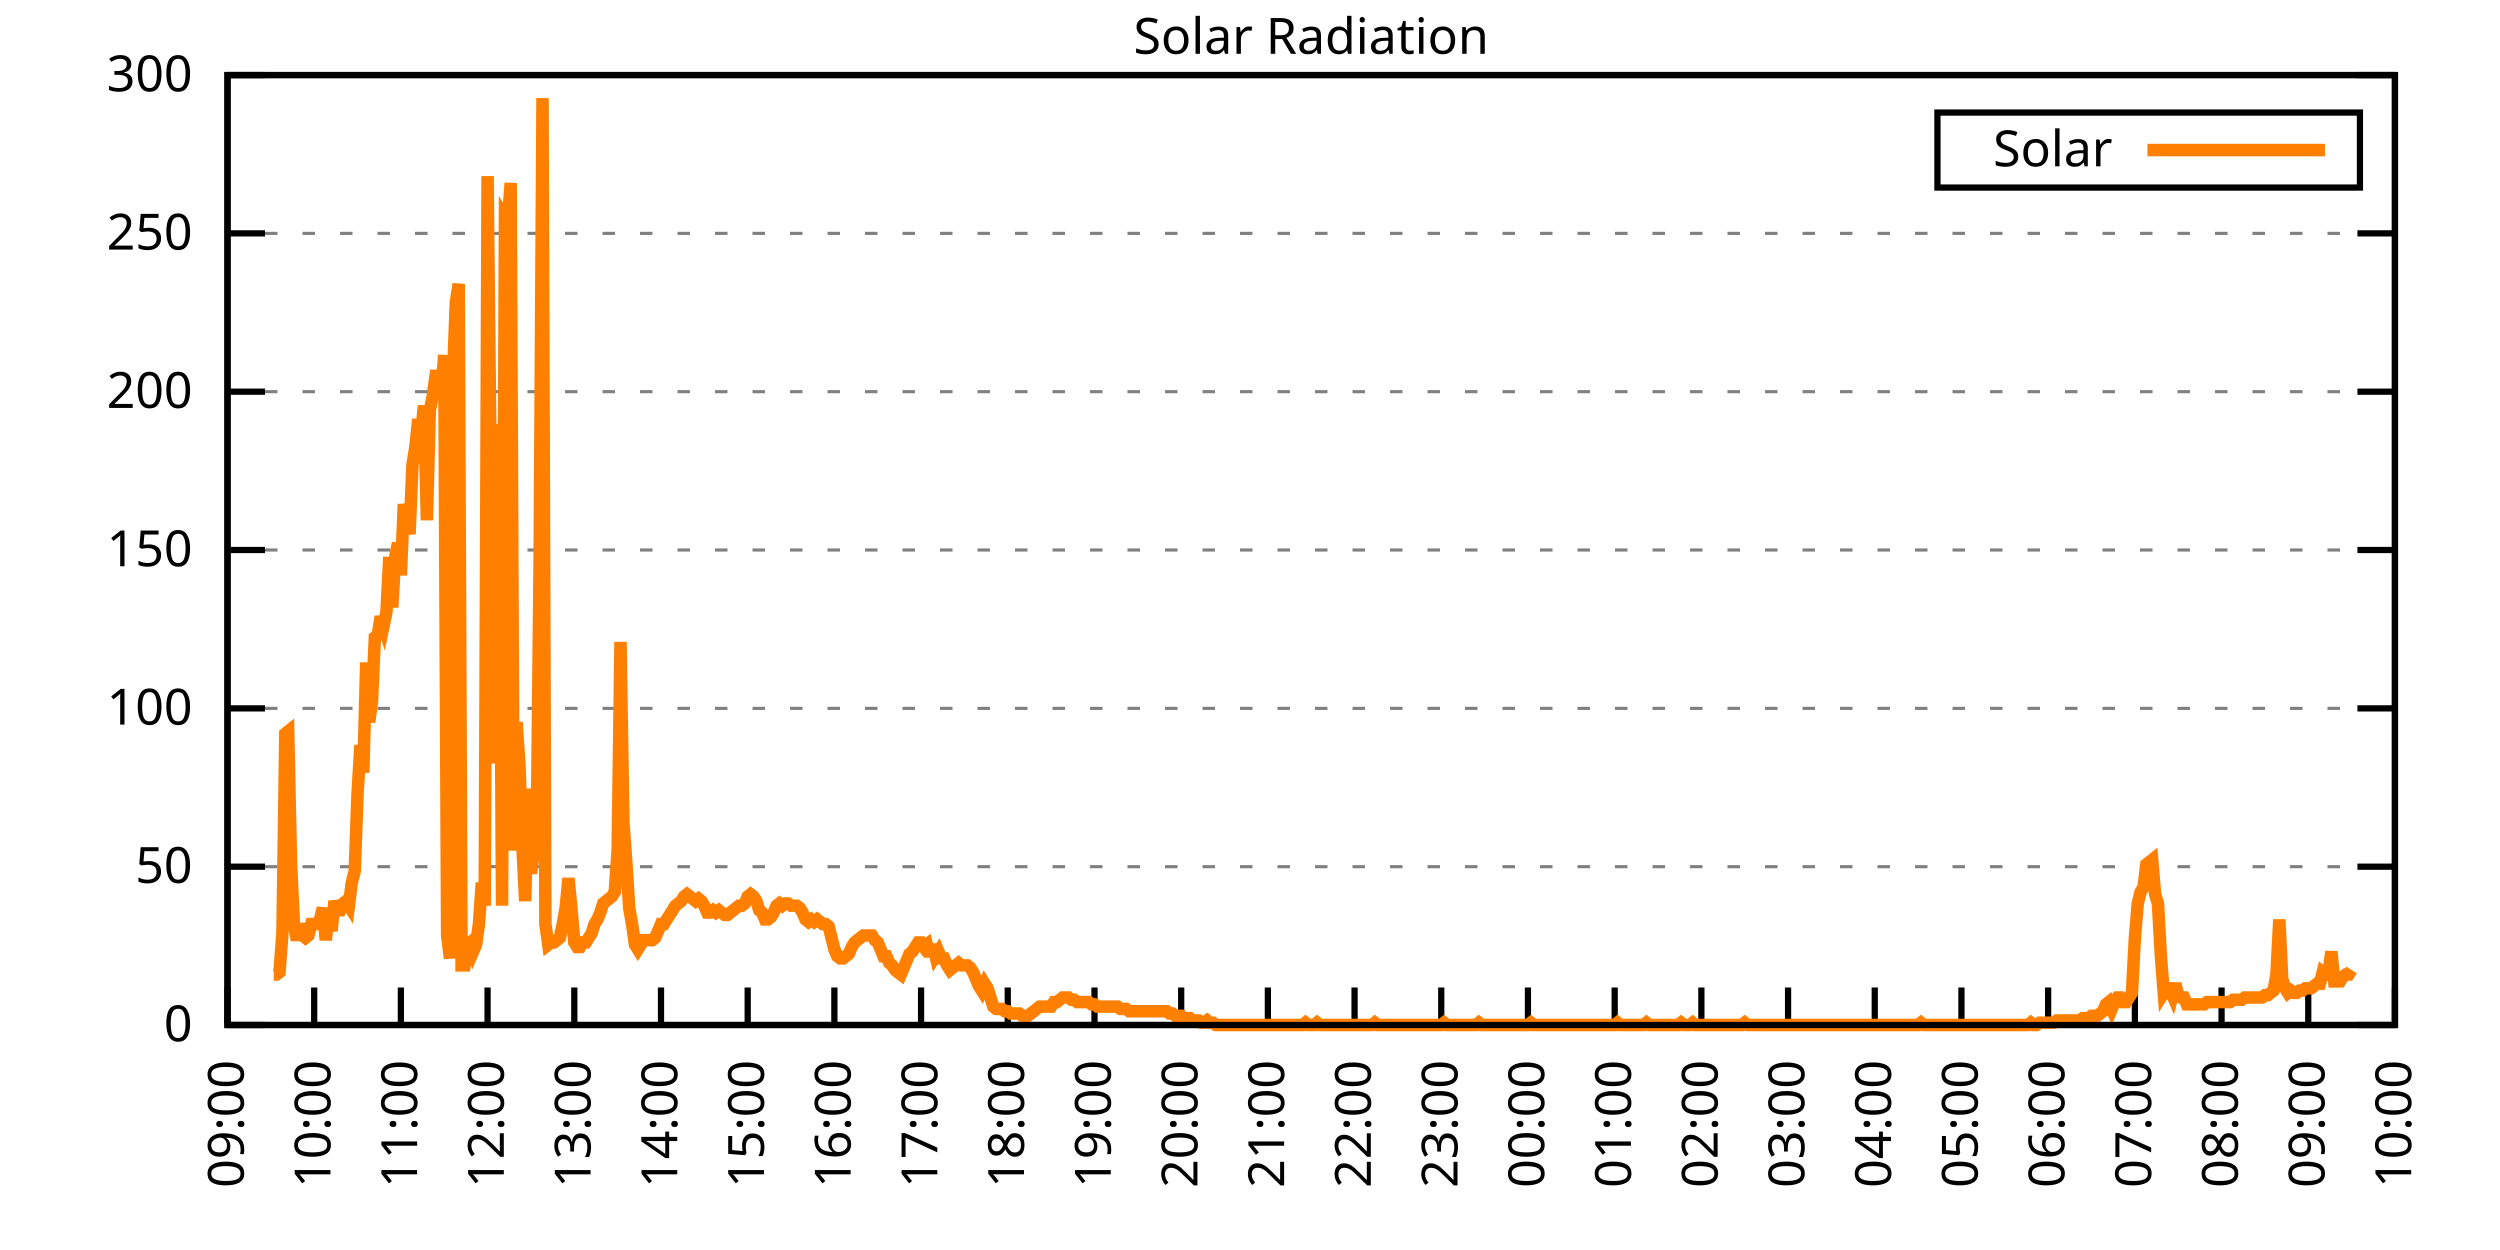
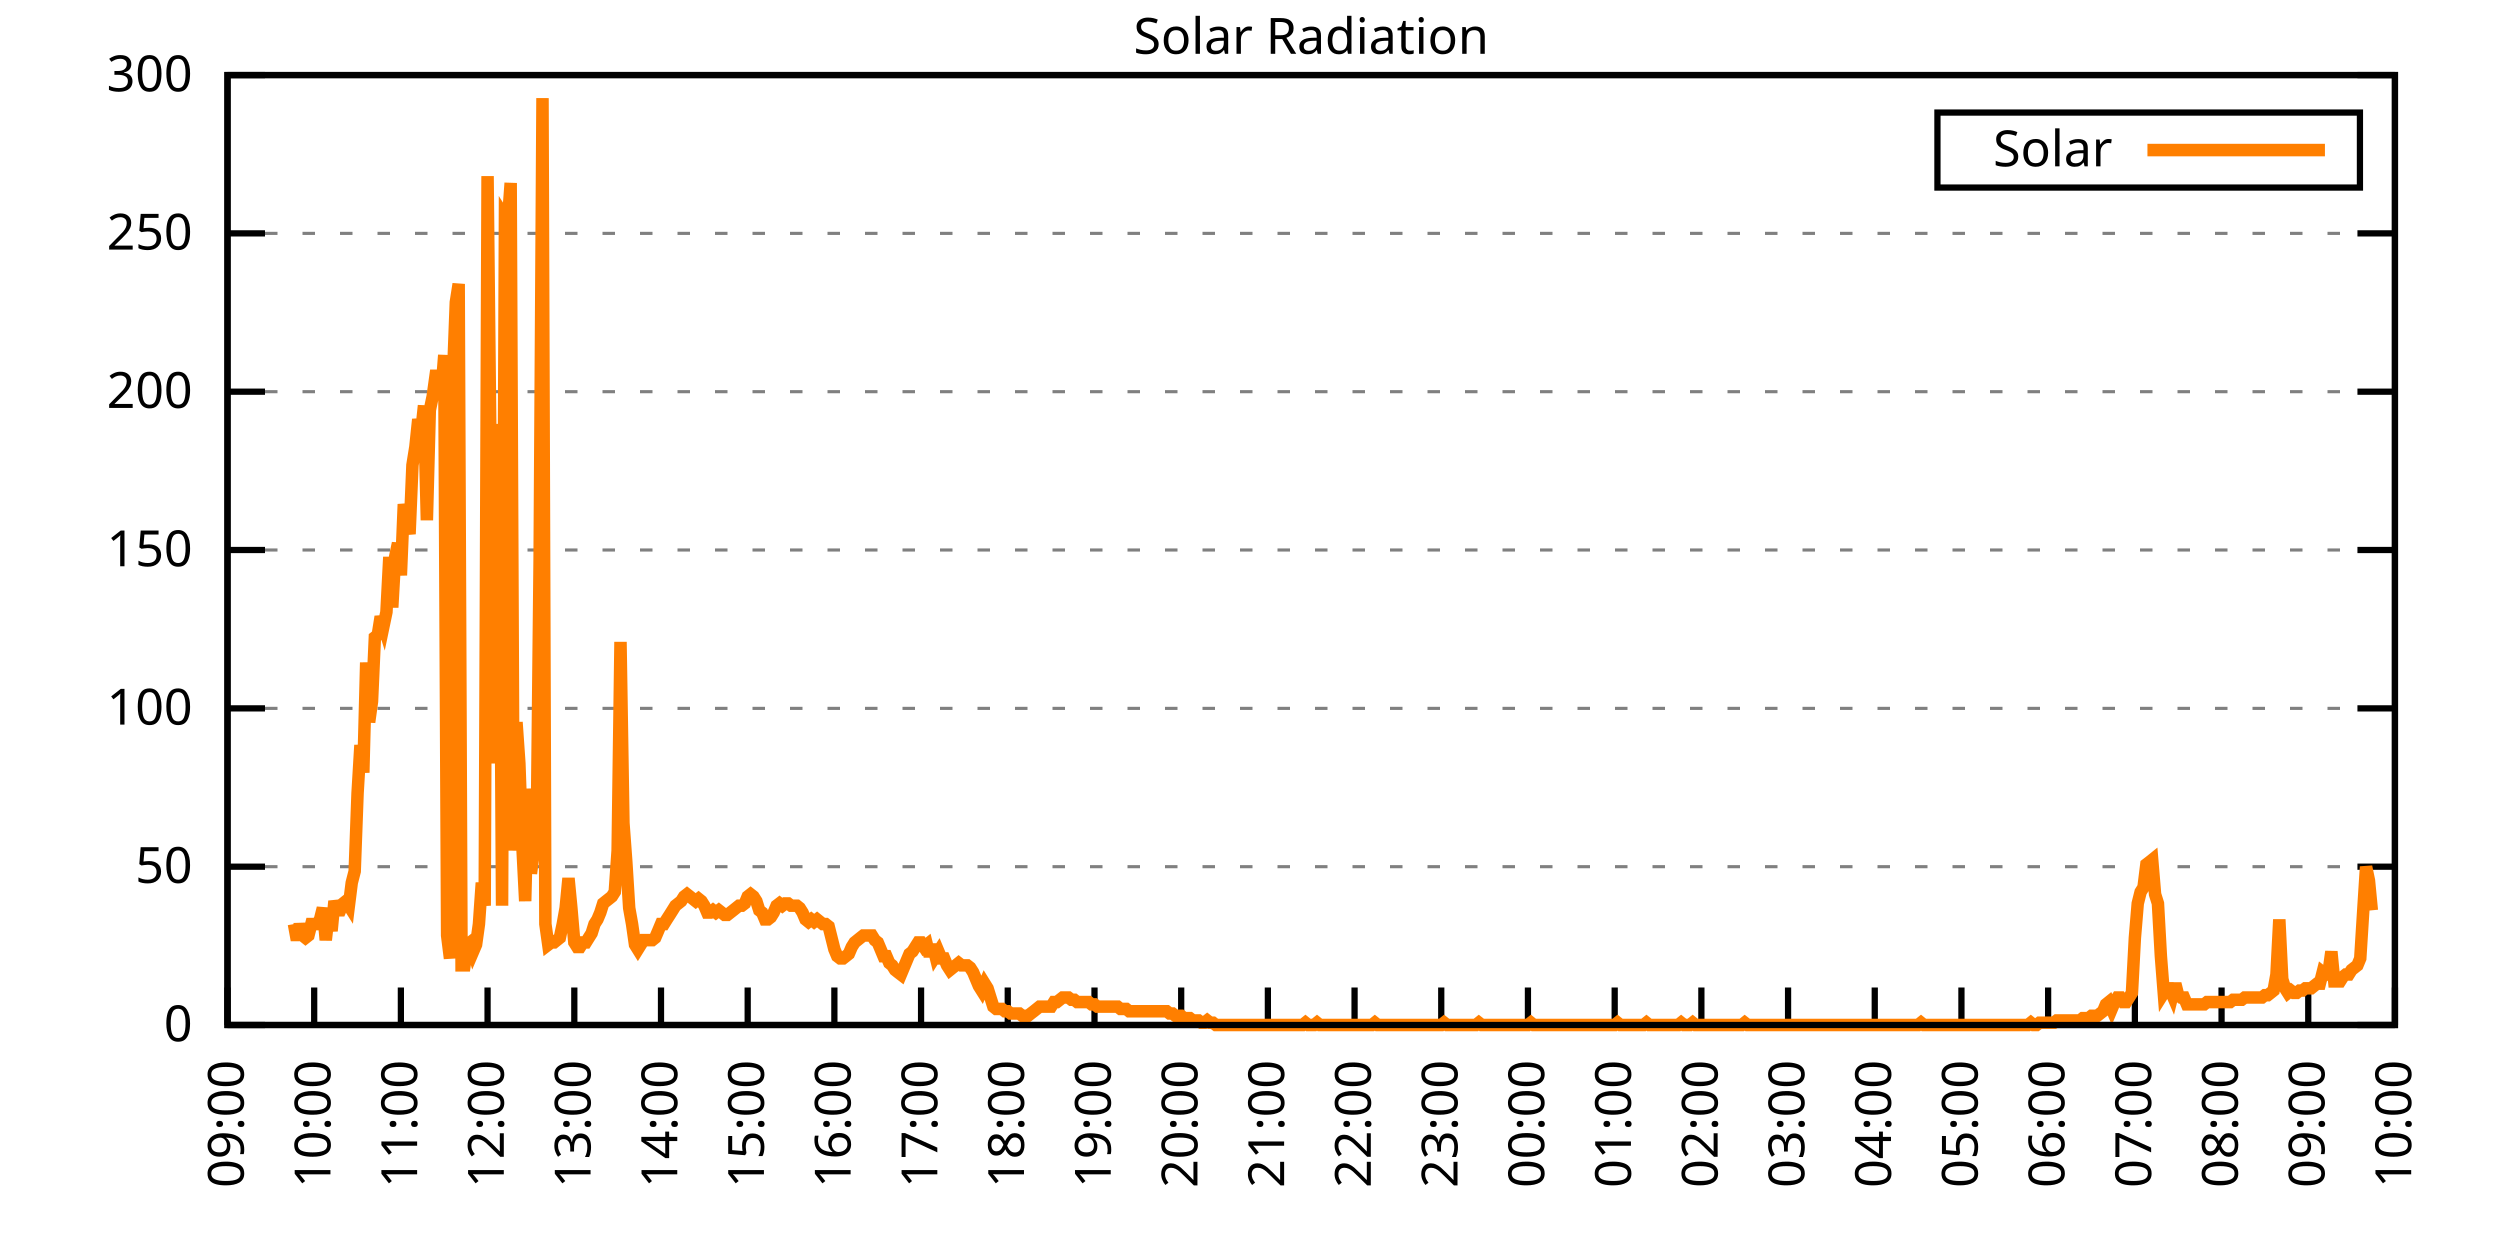
<svg xmlns="http://www.w3.org/2000/svg" xmlns:xlink="http://www.w3.org/1999/xlink" width="400" height="200" viewBox="0 0 400 200">
  <g id="gnuplot_canvas">
    <rect x="0" y="0" width="400" height="200" fill="none" />
    <defs>
      <circle id="gpDot" r="0.5" stroke-width="0.5" stroke="currentColor" />
      <path id="gpPt0" stroke-width="0.333" stroke="currentColor" d="M-1,0 h2 M0,-1 v2" />
      <path id="gpPt1" stroke-width="0.333" stroke="currentColor" d="M-1,-1 L1,1 M1,-1 L-1,1" />
      <path id="gpPt2" stroke-width="0.333" stroke="currentColor" d="M-1,0 L1,0 M0,-1 L0,1 M-1,-1 L1,1 M-1,1 L1,-1" />
      <rect id="gpPt3" stroke-width="0.333" stroke="currentColor" x="-1" y="-1" width="2" height="2" />
      <rect id="gpPt4" stroke-width="0.333" stroke="currentColor" fill="currentColor" x="-1" y="-1" width="2" height="2" />
      <circle id="gpPt5" stroke-width="0.333" stroke="currentColor" cx="0" cy="0" r="1" />
      <use xlink:href="#gpPt5" id="gpPt6" fill="currentColor" stroke="none" />
      <path id="gpPt7" stroke-width="0.333" stroke="currentColor" d="M0,-1.33 L-1.33,0.67 L1.33,0.67 z" />
      <use xlink:href="#gpPt7" id="gpPt8" fill="currentColor" stroke="none" />
      <use xlink:href="#gpPt7" id="gpPt9" stroke="currentColor" transform="rotate(180)" />
      <use xlink:href="#gpPt9" id="gpPt10" fill="currentColor" stroke="none" />
      <use xlink:href="#gpPt3" id="gpPt11" stroke="currentColor" transform="rotate(45)" />
      <use xlink:href="#gpPt11" id="gpPt12" fill="currentColor" stroke="none" />
      <path id="gpPt13" stroke-width="0.333" stroke="currentColor" d="M0,1.330 L1.265,0.411 L0.782,-1.067 L-0.782,-1.076 L-1.265,0.411 z" />
      <use xlink:href="#gpPt13" id="gpPt14" fill="currentColor" stroke="none" />
      <filter id="textbox" filterUnits="objectBoundingBox" x="0" y="0" height="1" width="1">
        <feFlood flood-color="white" flood-opacity="1" result="bgnd" />
        <feComposite in="SourceGraphic" in2="bgnd" operator="atop" />
      </filter>
      <filter id="greybox" filterUnits="objectBoundingBox" x="0" y="0" height="1" width="1">
        <feFlood flood-color="lightgrey" flood-opacity="1" result="grey" />
        <feComposite in="SourceGraphic" in2="grey" operator="atop" />
      </filter>
    </defs>
    <g fill="none" color="white" stroke="currentColor" stroke-width="1.00" stroke-linecap="butt" stroke-linejoin="miter">
</g>
    <g fill="none" color="black" stroke="currentColor" stroke-width="1.00" stroke-linecap="butt" stroke-linejoin="miter">
      <g stroke="none" shape-rendering="crispEdges">
        <polygon fill="rgb(255, 255, 255)" points="36.40,164.00 383.18,164.00 383.18,12.02 36.40,12.02 " />
      </g>
    </g>
    <g fill="none" color="black" stroke="currentColor" stroke-width="1.00" stroke-linecap="butt" stroke-linejoin="miter">
</g>
    <g fill="none" color="black" stroke="black" stroke-width="0.50" stroke-linecap="butt" stroke-linejoin="miter">
</g>
    <g fill="none" color="gray" stroke="currentColor" stroke-width="0.50" stroke-linecap="butt" stroke-linejoin="miter">
      <path stroke="gray" stroke-dasharray="2,4" class="gridline" d="M36.40,164.00 L383.19,164.00  " />
    </g>
    <g fill="none" color="gray" stroke="gray" stroke-width="1.00" stroke-linecap="butt" stroke-linejoin="miter">
</g>
    <g fill="none" color="black" stroke="currentColor" stroke-width="1.00" stroke-linecap="butt" stroke-linejoin="miter">
      <path stroke="black" d="M36.40,164.00 L42.40,164.00 M383.19,164.00 L377.19,164.00  " />
      <g transform="translate(30.80,166.60)" stroke="none" fill="black" font-family="Sans" font-size="8.00" text-anchor="end">
        <text>
          <tspan font-family="Sans"> 0</tspan>
        </text>
      </g>
    </g>
    <g fill="none" color="black" stroke="currentColor" stroke-width="1.00" stroke-linecap="butt" stroke-linejoin="miter">
</g>
    <g fill="none" color="black" stroke="black" stroke-width="0.50" stroke-linecap="butt" stroke-linejoin="miter">
</g>
    <g fill="none" color="gray" stroke="currentColor" stroke-width="0.50" stroke-linecap="butt" stroke-linejoin="miter">
      <path stroke="gray" stroke-dasharray="2,4" class="gridline" d="M36.40,138.67 L383.19,138.67  " />
    </g>
    <g fill="none" color="gray" stroke="gray" stroke-width="1.00" stroke-linecap="butt" stroke-linejoin="miter">
</g>
    <g fill="none" color="black" stroke="currentColor" stroke-width="1.00" stroke-linecap="butt" stroke-linejoin="miter">
      <path stroke="black" d="M36.40,138.67 L42.40,138.67 M383.19,138.67 L377.19,138.67  " />
      <g transform="translate(30.80,141.27)" stroke="none" fill="black" font-family="Sans" font-size="8.00" text-anchor="end">
        <text>
          <tspan font-family="Sans"> 50</tspan>
        </text>
      </g>
    </g>
    <g fill="none" color="black" stroke="currentColor" stroke-width="1.00" stroke-linecap="butt" stroke-linejoin="miter">
</g>
    <g fill="none" color="black" stroke="black" stroke-width="0.50" stroke-linecap="butt" stroke-linejoin="miter">
</g>
    <g fill="none" color="gray" stroke="currentColor" stroke-width="0.50" stroke-linecap="butt" stroke-linejoin="miter">
      <path stroke="gray" stroke-dasharray="2,4" class="gridline" d="M36.40,113.34 L383.19,113.34  " />
    </g>
    <g fill="none" color="gray" stroke="gray" stroke-width="1.00" stroke-linecap="butt" stroke-linejoin="miter">
</g>
    <g fill="none" color="black" stroke="currentColor" stroke-width="1.00" stroke-linecap="butt" stroke-linejoin="miter">
      <path stroke="black" d="M36.40,113.34 L42.40,113.34 M383.19,113.34 L377.19,113.34  " />
      <g transform="translate(30.80,115.94)" stroke="none" fill="black" font-family="Sans" font-size="8.00" text-anchor="end">
        <text>
          <tspan font-family="Sans"> 100</tspan>
        </text>
      </g>
    </g>
    <g fill="none" color="black" stroke="currentColor" stroke-width="1.00" stroke-linecap="butt" stroke-linejoin="miter">
</g>
    <g fill="none" color="black" stroke="black" stroke-width="0.50" stroke-linecap="butt" stroke-linejoin="miter">
</g>
    <g fill="none" color="gray" stroke="currentColor" stroke-width="0.50" stroke-linecap="butt" stroke-linejoin="miter">
      <path stroke="gray" stroke-dasharray="2,4" class="gridline" d="M36.40,88.00 L383.19,88.00  " />
    </g>
    <g fill="none" color="gray" stroke="gray" stroke-width="1.00" stroke-linecap="butt" stroke-linejoin="miter">
</g>
    <g fill="none" color="black" stroke="currentColor" stroke-width="1.00" stroke-linecap="butt" stroke-linejoin="miter">
      <path stroke="black" d="M36.40,88.00 L42.40,88.00 M383.19,88.00 L377.19,88.00  " />
      <g transform="translate(30.80,90.60)" stroke="none" fill="black" font-family="Sans" font-size="8.00" text-anchor="end">
        <text>
          <tspan font-family="Sans"> 150</tspan>
        </text>
      </g>
    </g>
    <g fill="none" color="black" stroke="currentColor" stroke-width="1.00" stroke-linecap="butt" stroke-linejoin="miter">
</g>
    <g fill="none" color="black" stroke="black" stroke-width="0.50" stroke-linecap="butt" stroke-linejoin="miter">
</g>
    <g fill="none" color="gray" stroke="currentColor" stroke-width="0.50" stroke-linecap="butt" stroke-linejoin="miter">
      <path stroke="gray" stroke-dasharray="2,4" class="gridline" d="M36.40,62.67 L383.19,62.67  " />
    </g>
    <g fill="none" color="gray" stroke="gray" stroke-width="1.00" stroke-linecap="butt" stroke-linejoin="miter">
</g>
    <g fill="none" color="black" stroke="currentColor" stroke-width="1.00" stroke-linecap="butt" stroke-linejoin="miter">
      <path stroke="black" d="M36.40,62.67 L42.40,62.67 M383.19,62.67 L377.19,62.67  " />
      <g transform="translate(30.80,65.27)" stroke="none" fill="black" font-family="Sans" font-size="8.00" text-anchor="end">
        <text>
          <tspan font-family="Sans"> 200</tspan>
        </text>
      </g>
    </g>
    <g fill="none" color="black" stroke="currentColor" stroke-width="1.00" stroke-linecap="butt" stroke-linejoin="miter">
</g>
    <g fill="none" color="black" stroke="black" stroke-width="0.50" stroke-linecap="butt" stroke-linejoin="miter">
</g>
    <g fill="none" color="gray" stroke="currentColor" stroke-width="0.50" stroke-linecap="butt" stroke-linejoin="miter">
      <path stroke="gray" stroke-dasharray="2,4" class="gridline" d="M36.40,37.34 L383.19,37.34  " />
    </g>
    <g fill="none" color="gray" stroke="gray" stroke-width="1.00" stroke-linecap="butt" stroke-linejoin="miter">
</g>
    <g fill="none" color="black" stroke="currentColor" stroke-width="1.00" stroke-linecap="butt" stroke-linejoin="miter">
      <path stroke="black" d="M36.40,37.34 L42.40,37.34 M383.19,37.34 L377.19,37.34  " />
      <g transform="translate(30.80,39.94)" stroke="none" fill="black" font-family="Sans" font-size="8.00" text-anchor="end">
        <text>
          <tspan font-family="Sans"> 250</tspan>
        </text>
      </g>
    </g>
    <g fill="none" color="black" stroke="currentColor" stroke-width="1.00" stroke-linecap="butt" stroke-linejoin="miter">
</g>
    <g fill="none" color="black" stroke="black" stroke-width="0.50" stroke-linecap="butt" stroke-linejoin="miter">
</g>
    <g fill="none" color="gray" stroke="currentColor" stroke-width="0.50" stroke-linecap="butt" stroke-linejoin="miter">
      <path stroke="gray" stroke-dasharray="2,4" class="gridline" d="M36.40,12.01 L383.19,12.01  " />
    </g>
    <g fill="none" color="gray" stroke="gray" stroke-width="1.00" stroke-linecap="butt" stroke-linejoin="miter">
</g>
    <g fill="none" color="black" stroke="currentColor" stroke-width="1.00" stroke-linecap="butt" stroke-linejoin="miter">
      <path stroke="black" d="M36.40,12.01 L42.40,12.01 M383.19,12.01 L377.19,12.01  " />
      <g transform="translate(30.80,14.61)" stroke="none" fill="black" font-family="Sans" font-size="8.00" text-anchor="end">
        <text>
          <tspan font-family="Sans"> 300</tspan>
        </text>
      </g>
    </g>
    <g fill="none" color="black" stroke="currentColor" stroke-width="1.00" stroke-linecap="butt" stroke-linejoin="miter">
      <path stroke="black" d="M36.40,164.00 L36.40,158.00  " />
      <g transform="translate(39.00,169.60) rotate(270.00)" stroke="none" fill="black" font-family="Sans" font-size="8.00" text-anchor="end">
        <text>
          <tspan font-family="Sans">09:00</tspan>
        </text>
      </g>
    </g>
    <g fill="none" color="black" stroke="currentColor" stroke-width="1.00" stroke-linecap="butt" stroke-linejoin="miter">
      <path stroke="black" d="M50.27,164.00 L50.27,158.00  " />
      <g transform="translate(52.87,169.60) rotate(270.00)" stroke="none" fill="black" font-family="Sans" font-size="8.00" text-anchor="end">
        <text>
          <tspan font-family="Sans">10:00</tspan>
        </text>
      </g>
    </g>
    <g fill="none" color="black" stroke="currentColor" stroke-width="1.00" stroke-linecap="butt" stroke-linejoin="miter">
      <path stroke="black" d="M64.14,164.00 L64.14,158.00  " />
      <g transform="translate(66.74,169.60) rotate(270.00)" stroke="none" fill="black" font-family="Sans" font-size="8.00" text-anchor="end">
        <text>
          <tspan font-family="Sans">11:00</tspan>
        </text>
      </g>
    </g>
    <g fill="none" color="black" stroke="currentColor" stroke-width="1.00" stroke-linecap="butt" stroke-linejoin="miter">
      <path stroke="black" d="M78.01,164.00 L78.01,158.00  " />
      <g transform="translate(80.61,169.60) rotate(270.00)" stroke="none" fill="black" font-family="Sans" font-size="8.00" text-anchor="end">
        <text>
          <tspan font-family="Sans">12:00</tspan>
        </text>
      </g>
    </g>
    <g fill="none" color="black" stroke="currentColor" stroke-width="1.00" stroke-linecap="butt" stroke-linejoin="miter">
      <path stroke="black" d="M91.89,164.00 L91.89,158.00  " />
      <g transform="translate(94.49,169.60) rotate(270.00)" stroke="none" fill="black" font-family="Sans" font-size="8.00" text-anchor="end">
        <text>
          <tspan font-family="Sans">13:00</tspan>
        </text>
      </g>
    </g>
    <g fill="none" color="black" stroke="currentColor" stroke-width="1.00" stroke-linecap="butt" stroke-linejoin="miter">
      <path stroke="black" d="M105.76,164.00 L105.76,158.00  " />
      <g transform="translate(108.36,169.60) rotate(270.00)" stroke="none" fill="black" font-family="Sans" font-size="8.00" text-anchor="end">
        <text>
          <tspan font-family="Sans">14:00</tspan>
        </text>
      </g>
    </g>
    <g fill="none" color="black" stroke="currentColor" stroke-width="1.00" stroke-linecap="butt" stroke-linejoin="miter">
      <path stroke="black" d="M119.63,164.00 L119.63,158.00  " />
      <g transform="translate(122.23,169.60) rotate(270.00)" stroke="none" fill="black" font-family="Sans" font-size="8.00" text-anchor="end">
        <text>
          <tspan font-family="Sans">15:00</tspan>
        </text>
      </g>
    </g>
    <g fill="none" color="black" stroke="currentColor" stroke-width="1.00" stroke-linecap="butt" stroke-linejoin="miter">
      <path stroke="black" d="M133.50,164.00 L133.50,158.00  " />
      <g transform="translate(136.10,169.60) rotate(270.00)" stroke="none" fill="black" font-family="Sans" font-size="8.00" text-anchor="end">
        <text>
          <tspan font-family="Sans">16:00</tspan>
        </text>
      </g>
    </g>
    <g fill="none" color="black" stroke="currentColor" stroke-width="1.00" stroke-linecap="butt" stroke-linejoin="miter">
      <path stroke="black" d="M147.37,164.00 L147.37,158.00  " />
      <g transform="translate(149.97,169.60) rotate(270.00)" stroke="none" fill="black" font-family="Sans" font-size="8.00" text-anchor="end">
        <text>
          <tspan font-family="Sans">17:00</tspan>
        </text>
      </g>
    </g>
    <g fill="none" color="black" stroke="currentColor" stroke-width="1.00" stroke-linecap="butt" stroke-linejoin="miter">
      <path stroke="black" d="M161.24,164.00 L161.24,158.00  " />
      <g transform="translate(163.84,169.60) rotate(270.00)" stroke="none" fill="black" font-family="Sans" font-size="8.00" text-anchor="end">
        <text>
          <tspan font-family="Sans">18:00</tspan>
        </text>
      </g>
    </g>
    <g fill="none" color="black" stroke="currentColor" stroke-width="1.00" stroke-linecap="butt" stroke-linejoin="miter">
      <path stroke="black" d="M175.12,164.00 L175.12,158.00  " />
      <g transform="translate(177.72,169.60) rotate(270.00)" stroke="none" fill="black" font-family="Sans" font-size="8.00" text-anchor="end">
        <text>
          <tspan font-family="Sans">19:00</tspan>
        </text>
      </g>
    </g>
    <g fill="none" color="black" stroke="currentColor" stroke-width="1.00" stroke-linecap="butt" stroke-linejoin="miter">
      <path stroke="black" d="M188.99,164.00 L188.99,158.00  " />
      <g transform="translate(191.59,169.60) rotate(270.00)" stroke="none" fill="black" font-family="Sans" font-size="8.00" text-anchor="end">
        <text>
          <tspan font-family="Sans">20:00</tspan>
        </text>
      </g>
    </g>
    <g fill="none" color="black" stroke="currentColor" stroke-width="1.00" stroke-linecap="butt" stroke-linejoin="miter">
      <path stroke="black" d="M202.86,164.00 L202.86,158.00  " />
      <g transform="translate(205.46,169.60) rotate(270.00)" stroke="none" fill="black" font-family="Sans" font-size="8.00" text-anchor="end">
        <text>
          <tspan font-family="Sans">21:00</tspan>
        </text>
      </g>
    </g>
    <g fill="none" color="black" stroke="currentColor" stroke-width="1.00" stroke-linecap="butt" stroke-linejoin="miter">
      <path stroke="black" d="M216.73,164.00 L216.73,158.00  " />
      <g transform="translate(219.33,169.60) rotate(270.00)" stroke="none" fill="black" font-family="Sans" font-size="8.00" text-anchor="end">
        <text>
          <tspan font-family="Sans">22:00</tspan>
        </text>
      </g>
    </g>
    <g fill="none" color="black" stroke="currentColor" stroke-width="1.00" stroke-linecap="butt" stroke-linejoin="miter">
      <path stroke="black" d="M230.60,164.00 L230.60,158.00  " />
      <g transform="translate(233.20,169.60) rotate(270.00)" stroke="none" fill="black" font-family="Sans" font-size="8.00" text-anchor="end">
        <text>
          <tspan font-family="Sans">23:00</tspan>
        </text>
      </g>
    </g>
    <g fill="none" color="black" stroke="currentColor" stroke-width="1.00" stroke-linecap="butt" stroke-linejoin="miter">
      <path stroke="black" d="M244.47,164.00 L244.47,158.00  " />
      <g transform="translate(247.07,169.60) rotate(270.00)" stroke="none" fill="black" font-family="Sans" font-size="8.00" text-anchor="end">
        <text>
          <tspan font-family="Sans">00:00</tspan>
        </text>
      </g>
    </g>
    <g fill="none" color="black" stroke="currentColor" stroke-width="1.00" stroke-linecap="butt" stroke-linejoin="miter">
      <path stroke="black" d="M258.35,164.00 L258.35,158.00  " />
      <g transform="translate(260.95,169.60) rotate(270.00)" stroke="none" fill="black" font-family="Sans" font-size="8.00" text-anchor="end">
        <text>
          <tspan font-family="Sans">01:00</tspan>
        </text>
      </g>
    </g>
    <g fill="none" color="black" stroke="currentColor" stroke-width="1.00" stroke-linecap="butt" stroke-linejoin="miter">
      <path stroke="black" d="M272.22,164.00 L272.22,158.00  " />
      <g transform="translate(274.82,169.60) rotate(270.00)" stroke="none" fill="black" font-family="Sans" font-size="8.00" text-anchor="end">
        <text>
          <tspan font-family="Sans">02:00</tspan>
        </text>
      </g>
    </g>
    <g fill="none" color="black" stroke="currentColor" stroke-width="1.00" stroke-linecap="butt" stroke-linejoin="miter">
      <path stroke="black" d="M286.09,164.00 L286.09,158.00  " />
      <g transform="translate(288.69,169.60) rotate(270.00)" stroke="none" fill="black" font-family="Sans" font-size="8.00" text-anchor="end">
        <text>
          <tspan font-family="Sans">03:00</tspan>
        </text>
      </g>
    </g>
    <g fill="none" color="black" stroke="currentColor" stroke-width="1.00" stroke-linecap="butt" stroke-linejoin="miter">
      <path stroke="black" d="M299.96,164.00 L299.96,158.00  " />
      <g transform="translate(302.56,169.60) rotate(270.00)" stroke="none" fill="black" font-family="Sans" font-size="8.00" text-anchor="end">
        <text>
          <tspan font-family="Sans">04:00</tspan>
        </text>
      </g>
    </g>
    <g fill="none" color="black" stroke="currentColor" stroke-width="1.00" stroke-linecap="butt" stroke-linejoin="miter">
      <path stroke="black" d="M313.83,164.00 L313.83,158.00  " />
      <g transform="translate(316.43,169.60) rotate(270.00)" stroke="none" fill="black" font-family="Sans" font-size="8.00" text-anchor="end">
        <text>
          <tspan font-family="Sans">05:00</tspan>
        </text>
      </g>
    </g>
    <g fill="none" color="black" stroke="currentColor" stroke-width="1.00" stroke-linecap="butt" stroke-linejoin="miter">
      <path stroke="black" d="M327.70,164.00 L327.70,158.00  " />
      <g transform="translate(330.30,169.60) rotate(270.00)" stroke="none" fill="black" font-family="Sans" font-size="8.00" text-anchor="end">
        <text>
          <tspan font-family="Sans">06:00</tspan>
        </text>
      </g>
    </g>
    <g fill="none" color="black" stroke="currentColor" stroke-width="1.00" stroke-linecap="butt" stroke-linejoin="miter">
      <path stroke="black" d="M341.58,164.00 L341.58,158.00  " />
      <g transform="translate(344.18,169.60) rotate(270.00)" stroke="none" fill="black" font-family="Sans" font-size="8.00" text-anchor="end">
        <text>
          <tspan font-family="Sans">07:00</tspan>
        </text>
      </g>
    </g>
    <g fill="none" color="black" stroke="currentColor" stroke-width="1.00" stroke-linecap="butt" stroke-linejoin="miter">
      <path stroke="black" d="M355.45,164.00 L355.45,158.00  " />
      <g transform="translate(358.05,169.60) rotate(270.00)" stroke="none" fill="black" font-family="Sans" font-size="8.00" text-anchor="end">
        <text>
          <tspan font-family="Sans">08:00</tspan>
        </text>
      </g>
    </g>
    <g fill="none" color="black" stroke="currentColor" stroke-width="1.00" stroke-linecap="butt" stroke-linejoin="miter">
      <path stroke="black" d="M369.32,164.00 L369.32,158.00  " />
      <g transform="translate(371.92,169.60) rotate(270.00)" stroke="none" fill="black" font-family="Sans" font-size="8.00" text-anchor="end">
        <text>
          <tspan font-family="Sans">09:00</tspan>
        </text>
      </g>
    </g>
    <g fill="none" color="black" stroke="currentColor" stroke-width="1.00" stroke-linecap="butt" stroke-linejoin="miter">
      <path stroke="black" d="M383.19,164.00 L383.19,158.00  " />
      <g transform="translate(385.79,169.60) rotate(270.00)" stroke="none" fill="black" font-family="Sans" font-size="8.00" text-anchor="end">
        <text>
          <tspan font-family="Sans">10:00</tspan>
        </text>
      </g>
    </g>
    <g fill="none" color="black" stroke="currentColor" stroke-width="1.00" stroke-linecap="butt" stroke-linejoin="miter">
</g>
    <g fill="none" color="black" stroke="currentColor" stroke-width="1.00" stroke-linecap="butt" stroke-linejoin="miter">
      <path stroke="black" d="M36.40,12.01 L36.40,164.00 L383.19,164.00 L383.19,12.01 L36.40,12.01 Z  " />
    </g>
    <g fill="none" color="black" stroke="currentColor" stroke-width="1.00" stroke-linecap="butt" stroke-linejoin="miter">
</g>
    <g fill="none" color="black" stroke="currentColor" stroke-width="1.00" stroke-linecap="butt" stroke-linejoin="miter">
      <path stroke="black" d="M309.99,30.01 L309.99,18.01 L377.59,18.01 L377.59,30.01 L309.99,30.01 Z  " />
    </g>
    <g id="Solar_Radiation_plot_1">
      <g fill="none" color="white" stroke="black" stroke-width="2.00" stroke-linecap="butt" stroke-linejoin="miter">
</g>
      <g fill="none" color="black" stroke="currentColor" stroke-width="2.00" stroke-linecap="butt" stroke-linejoin="miter">
        <g transform="translate(337.99,26.61)" stroke="none" fill="black" font-family="Sans" font-size="8.00" text-anchor="end">
          <text>
            <tspan font-family="Sans">Solar</tspan>
          </text>
        </g>
      </g>
      <g fill="none" color="black" stroke="currentColor" stroke-width="2.00" stroke-linecap="butt" stroke-linejoin="miter">
-         <path stroke="rgb(255, 127,   0)" d="M343.59,24.01 L371.99,24.01 M43.80,155.92 L44.26,155.92 L44.72,155.56 L45.19,149.32 L45.65,117.38 L46.11,117.01   L46.57,138.30 L47.03,147.85 L47.50,150.42 L47.96,147.85 L48.42,149.68 L48.88,150.05 L49.35,149.68 L49.81,147.85   L50.27,147.85 L50.73,147.85 L51.20,147.11 L51.66,145.28 L52.12,150.42 L52.58,146.38 L53.05,148.95 L53.51,144.18   L53.97,145.65 L54.43,145.65 L54.90,144.55 L55.36,144.18 L55.82,144.91 L56.28,141.24 L56.75,139.41 L57.21,126.93   L57.67,119.22 L58.13,123.62 L58.59,106.00 L59.06,115.55 L59.52,112.24 L59.98,101.96 L60.44,101.60 L60.91,98.66   L61.37,100.13 L61.83,97.93 L62.29,89.12 L62.76,97.19 L63.22,89.12 L63.68,86.91 L64.14,92.05 L64.61,80.67   L65.07,83.24 L65.53,85.45 L65.99,74.43 L66.46,71.50 L66.92,67.09 L67.38,69.29 L67.84,64.89 L68.30,83.24   L68.77,65.62 L69.23,63.42 L69.69,60.12 L70.15,60.12 L70.62,62.69 L71.08,56.81 L71.54,149.68 L72.00,153.35   L72.47,60.48 L72.93,48.37 L73.39,45.43 L73.85,154.46 L74.32,154.46 L74.78,151.15 L75.24,150.79 L75.70,152.25   L76.17,151.15 L76.63,147.85 L77.09,141.24 L77.55,144.91 L78.01,28.18 L78.48,72.60 L78.94,122.15 L79.40,93.52   L79.86,67.83 L80.33,144.91 L80.79,34.79 L81.25,35.52 L81.71,29.28 L82.18,136.10 L82.64,115.55 L83.10,122.15   L83.56,135.00 L84.03,144.18 L84.49,126.19 L84.95,139.77 L85.41,136.10 L85.88,133.17 L86.34,89.48 L86.80,15.70   L87.26,147.85 L87.72,151.15 L88.19,150.79 L88.65,150.79 L89.11,150.42 L89.57,150.05 L90.04,147.85 L90.50,145.28   L90.96,140.51 L91.42,145.28 L91.89,150.79 L92.35,151.52 L92.81,151.52 L93.27,150.79 L93.74,150.79 L94.20,150.05   L94.66,149.32 L95.12,147.85 L95.59,147.11 L96.05,146.01 L96.51,144.55 L96.97,144.18 L97.44,143.81 L97.90,143.44   L98.36,142.71 L98.82,136.10 L99.28,102.70 L99.75,131.70 L100.21,137.94 L100.67,145.28 L101.13,147.85 L101.60,151.15   L102.06,151.89 L102.52,151.15 L102.98,150.42 L103.45,150.42 L103.91,150.42 L104.37,150.42 L104.83,150.05 L105.30,148.95   L105.76,147.85 L106.22,147.85 L106.68,147.11 L107.15,146.38 L107.61,145.65 L108.07,144.91 L108.53,144.55 L108.99,144.18   L109.46,143.44 L109.92,143.08 L110.38,143.44 L110.84,143.81 L111.31,144.18 L111.77,143.81 L112.23,144.18 L112.69,144.91   L113.16,146.01 L113.62,146.01 L114.08,145.65 L114.54,146.01 L115.01,145.65 L115.47,146.01 L115.93,146.38 L116.39,146.38   L116.86,146.01 L117.32,145.65 L117.78,145.28 L118.24,144.91 L118.70,144.91 L119.17,144.55 L119.63,143.44 L120.09,143.08   L120.55,143.44 L121.02,144.18 L121.48,145.65 L121.94,146.01 L122.40,147.11 L122.87,147.11 L123.33,146.75 L123.79,146.01   L124.25,144.91 L124.72,144.55 L125.18,144.91 L125.64,144.55 L126.10,144.55 L126.57,144.91 L127.03,144.91 L127.49,144.91   L127.95,145.28 L128.41,146.01 L128.88,147.11 L129.34,147.48 L129.80,147.11 L130.26,147.48 L130.73,147.11 L131.19,147.48   L131.65,147.85 L132.11,147.85 L132.58,148.22 L133.04,150.05 L133.50,151.89 L133.96,152.99 L134.43,153.35 L134.89,153.35   L135.35,152.99 L135.81,152.62 L136.28,151.52 L136.74,150.79 L137.20,150.42 L137.66,150.05 L138.13,149.68 L138.59,149.68   L139.05,149.68 L139.51,149.68 L139.97,150.42 L140.44,150.79 L140.90,151.89 L141.36,152.99 L141.82,152.99 L142.29,154.09   L142.75,154.46 L143.21,155.19 L143.67,155.56 L144.14,155.92 L144.60,154.82 L145.06,153.72 L145.52,152.62 L145.99,152.25   L146.45,151.52 L146.91,150.79 L147.37,150.79 L147.84,151.52 L148.30,151.15 L148.76,152.99 L149.22,151.15 L149.68,152.99   L150.15,152.25 L150.61,153.35 L151.07,153.35 L151.53,154.46 L152.00,155.19 L152.46,154.82 L152.92,154.46 L153.38,154.09   L153.85,154.46 L154.31,154.46 L154.77,154.46 L155.23,154.82 L155.70,155.56 L156.16,156.66 L156.62,157.76 L157.08,158.49   L157.55,157.39 L158.01,158.13 L158.47,159.60 L158.93,161.06 L159.39,161.43 L159.86,161.43 L160.32,161.43 L160.78,161.80   L161.24,161.80 L161.71,162.16 L162.17,162.16 L162.63,162.16 L163.09,162.16 L163.56,162.53 L164.02,162.53 L164.48,162.53   L164.94,162.16 L165.41,161.80 L165.87,161.43 L166.33,161.06 L166.79,161.06 L167.26,161.06 L167.72,161.06 L168.18,161.06   L168.64,160.33 L169.10,160.33 L169.57,159.96 L170.03,159.60 L170.49,159.60 L170.95,159.60 L171.42,159.96 L171.88,159.96   L172.34,160.33 L172.80,160.33 L173.27,160.33 L173.73,160.33 L174.19,160.33 L174.65,160.70 L175.12,160.70 L175.58,161.06   L176.04,161.06 L176.50,161.06 L176.97,161.06 L177.43,161.06 L177.89,161.06 L178.35,161.06 L178.82,161.06 L179.28,161.43   L179.74,161.43 L180.20,161.43 L180.66,161.80 L181.13,161.80 L181.59,161.80 L182.05,161.80 L182.51,161.80 L182.98,161.80   L183.44,161.80 L183.90,161.80 L184.36,161.80 L184.83,161.80 L185.29,161.80 L185.75,161.80 L186.21,161.80 L186.68,161.80   L187.14,162.16 L187.60,162.16 L188.06,162.53 L188.53,162.53 L188.99,162.53 L189.45,162.90 L189.91,162.90 L190.37,162.90   L190.84,163.27 L191.30,163.27 L191.76,163.27 L192.22,163.63 L192.69,163.63 L193.15,163.27 L193.61,163.63 L194.07,163.63   L194.54,164.00 L195.00,164.00 L195.46,164.00 L195.92,164.00 L196.39,164.00 L196.85,164.00 L197.31,164.00 L197.77,164.00   L198.24,164.00 L198.70,164.00 L199.16,164.00 L199.62,164.00 L200.08,164.00 L200.55,164.00 L201.01,164.00 L201.47,164.00   L201.93,164.00 L202.40,164.00 L202.86,164.00 L203.32,164.00 L203.78,164.00 L204.25,164.00 L204.71,164.00 L205.17,164.00   L205.63,164.00 L206.10,164.00 L206.56,164.00 L207.02,164.00 L207.48,164.00 L207.95,164.00 L208.41,164.00 L208.87,163.63   L209.33,164.00 L209.80,164.00 L210.26,164.00 L210.72,163.63 L211.18,164.00 L211.64,164.00 L212.11,164.00 L212.57,164.00   L213.03,164.00 L213.49,164.00 L213.96,164.00 L214.42,164.00 L214.88,164.00 L215.34,164.00 L215.81,164.00 L216.27,164.00   L216.73,164.00 L217.19,164.00 L217.66,164.00 L218.12,164.00 L218.58,164.00 L219.04,164.00 L219.51,164.00 L219.97,163.63   L220.43,164.00 L220.89,164.00 L221.35,164.00 L221.82,164.00 L222.28,164.00 L222.74,164.00 L223.20,164.00 L223.67,164.00   L224.13,164.00 L224.59,164.00 L225.05,164.00 L225.52,164.00 L225.98,164.00 L226.44,164.00 L226.90,164.00 L227.37,164.00   L227.83,164.00 L228.29,164.00 L228.75,164.00 L229.22,164.00 L229.68,164.00 L230.14,164.00 L230.60,164.00 L231.06,163.63   L231.53,164.00 L231.99,164.00 L232.45,164.00 L232.91,164.00 L233.38,164.00 L233.84,164.00 L234.30,164.00 L234.76,164.00   L235.23,164.00 L235.69,164.00 L236.15,164.00 L236.61,163.63 L237.08,164.00 L237.54,164.00 L238.00,164.00 L238.46,164.00   L238.93,164.00 L239.39,164.00 L239.85,164.00 L240.31,164.00 L240.77,164.00 L241.24,164.00 L241.70,164.00 L242.16,164.00   L242.62,164.00 L243.09,164.00 L243.55,164.00 L244.01,164.00 L244.47,164.00 L244.94,163.63 L245.40,164.00 L245.86,164.00   L246.32,164.00 L246.79,164.00 L247.25,164.00 L247.71,164.00 L248.17,164.00 L248.64,164.00 L249.10,164.00 L249.56,164.00   L250.02,164.00 L250.49,164.00 L250.95,164.00 L251.41,164.00 L251.87,164.00 L252.33,164.00 L252.80,164.00 L253.26,164.00   L253.72,164.00 L254.18,164.00 L254.65,164.00 L255.11,164.00 L255.57,164.00 L256.03,164.00 L256.50,164.00 L256.96,164.00   L257.42,164.00 L257.88,164.00 L258.35,164.00 L258.81,163.63 L259.27,164.00 L259.73,164.00 L260.20,164.00 L260.66,164.00   L261.12,164.00 L261.58,164.00 L262.04,164.00 L262.51,164.00 L262.97,164.00 L263.43,163.63 L263.89,164.00 L264.36,164.00   L264.82,164.00 L265.28,164.00 L265.74,164.00 L266.21,164.00 L266.67,164.00 L267.13,164.00 L267.59,164.00 L268.06,164.00   L268.52,164.00 L268.98,163.63 L269.44,164.00 L269.91,164.00 L270.37,164.00 L270.83,163.63 L271.29,164.00 L271.75,164.00   L272.22,164.00 L272.68,164.00 L273.14,164.00 L273.60,164.00 L274.07,164.00 L274.53,164.00 L274.99,164.00 L275.45,164.00   L275.92,164.00 L276.38,164.00 L276.84,164.00 L277.30,164.00 L277.77,164.00 L278.23,164.00 L278.69,164.00 L279.15,163.63   L279.62,164.00 L280.08,164.00 L280.54,164.00 L281.00,164.00 L281.46,164.00 L281.93,164.00 L282.39,164.00 L282.85,164.00   L283.31,164.00 L283.78,164.00 L284.24,164.00 L284.70,164.00 L285.16,164.00 L285.63,164.00 L286.09,164.00 L286.55,164.00   L287.01,164.00 L287.48,164.00 L287.94,164.00 L288.40,164.00 L288.86,164.00 L289.33,164.00 L289.79,164.00 L290.25,164.00   L290.71,164.00 L291.18,164.00 L291.64,164.00 L292.10,164.00 L292.56,164.00 L293.02,164.00 L293.49,164.00 L293.95,164.00   L294.41,164.00 L294.87,164.00 L295.34,164.00 L295.80,164.00 L296.26,164.00 L296.72,164.00 L297.19,164.00 L297.65,164.00   L298.11,164.00 L298.57,164.00 L299.04,164.00 L299.50,164.00 L299.96,164.00 L300.42,164.00 L300.89,164.00 L301.35,164.00   L301.81,164.00 L302.27,164.00 L302.73,164.00 L303.20,164.00 L303.66,164.00 L304.12,164.00 L304.58,164.00 L305.05,164.00   L305.51,164.00 L305.97,164.00 L306.43,164.00 L306.90,164.00 L307.36,163.63 L307.82,164.00 L308.28,164.00 L308.75,164.00   L309.21,164.00 L309.67,164.00 L310.13,164.00 L310.60,164.00 L311.06,164.00 L311.52,164.00 L311.98,164.00 L312.44,164.00   L312.91,164.00 L313.37,164.00 L313.83,164.00 L314.29,164.00 L314.76,164.00 L315.22,164.00 L315.68,164.00 L316.14,164.00   L316.61,164.00 L317.07,164.00 L317.53,164.00 L317.99,164.00 L318.46,164.00 L318.92,164.00 L319.38,164.00 L319.84,164.00   L320.31,164.00 L320.77,164.00 L321.23,164.00 L321.69,164.00 L322.15,164.00 L322.62,164.00 L323.08,164.00 L323.54,164.00   L324.00,164.00 L324.47,164.00 L324.93,163.63 L325.39,164.00 L325.85,164.00 L326.32,163.63 L326.78,163.63 L327.24,163.63   L327.70,163.63 L328.17,163.63 L328.63,163.63 L329.09,163.27 L329.55,163.27 L330.02,163.27 L330.48,163.27 L330.94,163.27   L331.40,163.27 L331.87,163.27 L332.33,163.27 L332.79,163.27 L333.25,162.90 L333.71,162.90 L334.18,162.90 L334.64,162.53   L335.10,162.53 L335.56,162.53 L336.03,162.16 L336.49,161.80 L336.95,160.70 L337.41,160.33 L337.88,161.43 L338.34,160.33   L338.80,159.60 L339.26,159.60 L339.73,160.33 L340.19,160.33 L340.65,159.60 L341.11,158.86 L341.58,150.05 L342.04,144.55   L342.50,142.71 L342.96,141.98 L343.42,138.30 L343.89,137.94 L344.35,137.57 L344.81,143.08 L345.27,144.55 L345.74,152.99   L346.20,158.86 L346.66,158.13 L347.12,158.13 L347.59,159.23 L348.05,157.39 L348.51,159.23 L348.97,159.60 L349.44,159.60   L349.90,160.70 L350.36,160.70 L350.82,160.70 L351.29,160.70 L351.75,160.70 L352.21,160.70 L352.67,160.70 L353.13,160.33   L353.60,160.33 L354.06,160.33 L354.52,160.33 L354.98,160.33 L355.45,160.33 L355.91,160.33 L356.37,160.33 L356.83,160.33   L357.30,159.96 L357.76,159.96 L358.22,159.96 L358.68,159.96 L359.15,159.60 L359.61,159.60 L360.07,159.60 L360.53,159.60   L361.00,159.60 L361.46,159.60 L361.92,159.60 L362.38,159.23 L362.84,159.23 L363.31,158.86 L363.77,158.49 L364.23,155.92   L364.69,147.11 L365.16,156.66 L365.62,158.13 L366.08,158.86 L366.54,158.49 L367.01,158.86 L367.47,158.86 L367.93,158.49   L368.39,158.49 L368.86,158.13 L369.32,158.13 L369.78,158.13 L370.24,157.76 L370.71,157.39 L371.17,157.39 L371.63,155.56   L372.09,155.92 L372.56,155.56 L373.02,152.25 L373.48,157.03 L373.94,157.03 L374.40,157.03 L374.87,156.29 L375.33,155.92   L375.79,155.92 L376.25,155.19  " />
+         <path stroke="rgb(255, 127,   0)" d="M343.59,24.01 L371.99,24.01 M47.03,147.85 L47.50,150.42 L47.96,147.85 L48.42,149.68 L48.88,150.05 L49.35,149.68   L49.81,147.85 L50.27,147.85 L50.73,147.85 L51.20,147.11 L51.66,145.28 L52.12,150.42 L52.58,146.38 L53.05,148.95   L53.51,144.18 L53.97,145.65 L54.43,145.65 L54.90,144.55 L55.36,144.18 L55.82,144.91 L56.28,141.24 L56.75,139.41   L57.21,126.93 L57.67,119.22 L58.13,123.62 L58.59,106.00 L59.06,115.55 L59.52,112.24 L59.98,101.96 L60.44,101.60   L60.91,98.66 L61.37,100.13 L61.83,97.93 L62.29,89.12 L62.76,97.19 L63.22,89.12 L63.68,86.91 L64.14,92.05   L64.61,80.67 L65.07,83.24 L65.53,85.45 L65.99,74.43 L66.46,71.50 L66.92,67.09 L67.38,69.29 L67.84,64.89   L68.30,83.24 L68.77,65.62 L69.23,63.42 L69.69,60.12 L70.15,60.12 L70.62,62.69 L71.08,56.81 L71.54,149.68   L72.00,153.35 L72.47,60.48 L72.93,48.37 L73.39,45.43 L73.85,154.46 L74.32,154.46 L74.78,151.15 L75.24,150.79   L75.70,152.25 L76.17,151.15 L76.63,147.85 L77.09,141.24 L77.55,144.91 L78.01,28.18 L78.48,72.60 L78.94,122.15   L79.40,93.52 L79.86,67.83 L80.33,144.91 L80.79,34.79 L81.25,35.52 L81.71,29.28 L82.18,136.10 L82.64,115.55   L83.10,122.15 L83.56,135.00 L84.03,144.18 L84.49,126.19 L84.95,139.77 L85.41,136.10 L85.88,133.17 L86.34,89.48   L86.80,15.70 L87.26,147.85 L87.72,151.15 L88.19,150.79 L88.65,150.79 L89.11,150.42 L89.57,150.05 L90.04,147.85   L90.50,145.28 L90.96,140.51 L91.42,145.28 L91.89,150.79 L92.35,151.52 L92.81,151.52 L93.27,150.79 L93.74,150.79   L94.20,150.05 L94.66,149.32 L95.12,147.85 L95.59,147.11 L96.05,146.01 L96.51,144.55 L96.97,144.18 L97.44,143.81   L97.90,143.44 L98.36,142.71 L98.82,136.10 L99.28,102.70 L99.75,131.70 L100.21,137.94 L100.67,145.28 L101.13,147.85   L101.60,151.15 L102.06,151.89 L102.52,151.15 L102.98,150.42 L103.45,150.42 L103.91,150.42 L104.37,150.42 L104.83,150.05   L105.30,148.95 L105.76,147.85 L106.22,147.85 L106.68,147.11 L107.15,146.38 L107.61,145.65 L108.07,144.91 L108.53,144.55   L108.99,144.18 L109.46,143.44 L109.92,143.08 L110.38,143.44 L110.84,143.81 L111.31,144.18 L111.77,143.81 L112.23,144.18   L112.69,144.91 L113.16,146.01 L113.62,146.01 L114.08,145.65 L114.54,146.01 L115.01,145.65 L115.47,146.01 L115.93,146.38   L116.39,146.38 L116.86,146.01 L117.32,145.65 L117.78,145.28 L118.24,144.91 L118.70,144.91 L119.17,144.55 L119.63,143.44   L120.09,143.08 L120.55,143.44 L121.02,144.18 L121.48,145.65 L121.94,146.01 L122.40,147.11 L122.87,147.11 L123.33,146.75   L123.79,146.01 L124.25,144.91 L124.72,144.55 L125.18,144.91 L125.64,144.55 L126.10,144.55 L126.57,144.91 L127.03,144.91   L127.49,144.91 L127.95,145.28 L128.41,146.01 L128.88,147.11 L129.34,147.48 L129.80,147.11 L130.26,147.48 L130.73,147.11   L131.19,147.48 L131.65,147.85 L132.11,147.85 L132.58,148.22 L133.04,150.05 L133.50,151.89 L133.96,152.99 L134.43,153.35   L134.89,153.35 L135.35,152.99 L135.81,152.62 L136.28,151.52 L136.74,150.79 L137.20,150.42 L137.66,150.05 L138.13,149.68   L138.59,149.68 L139.05,149.68 L139.51,149.68 L139.97,150.42 L140.44,150.79 L140.90,151.89 L141.36,152.99 L141.82,152.99   L142.29,154.09 L142.75,154.46 L143.21,155.19 L143.67,155.56 L144.14,155.92 L144.60,154.82 L145.06,153.72 L145.52,152.62   L145.99,152.25 L146.45,151.52 L146.91,150.79 L147.37,150.79 L147.84,151.52 L148.30,151.15 L148.76,152.99 L149.22,151.15   L149.68,152.99 L150.15,152.25 L150.61,153.35 L151.07,153.35 L151.53,154.46 L152.00,155.19 L152.46,154.82 L152.92,154.46   L153.38,154.09 L153.85,154.46 L154.31,154.46 L154.77,154.46 L155.23,154.82 L155.70,155.56 L156.16,156.66 L156.62,157.76   L157.08,158.49 L157.55,157.39 L158.01,158.13 L158.47,159.60 L158.93,161.06 L159.39,161.43 L159.86,161.43 L160.32,161.43   L160.78,161.80 L161.24,161.80 L161.71,162.16 L162.17,162.16 L162.63,162.16 L163.09,162.16 L163.56,162.53 L164.02,162.53   L164.48,162.53 L164.94,162.16 L165.41,161.80 L165.87,161.43 L166.33,161.06 L166.79,161.06 L167.26,161.06 L167.72,161.06   L168.18,161.06 L168.64,160.33 L169.10,160.33 L169.57,159.96 L170.03,159.60 L170.49,159.60 L170.95,159.60 L171.42,159.96   L171.88,159.96 L172.34,160.33 L172.80,160.33 L173.27,160.33 L173.73,160.33 L174.19,160.33 L174.65,160.70 L175.12,160.70   L175.58,161.06 L176.04,161.06 L176.50,161.06 L176.97,161.06 L177.43,161.06 L177.89,161.06 L178.35,161.06 L178.82,161.06   L179.28,161.43 L179.74,161.43 L180.20,161.43 L180.66,161.80 L181.13,161.80 L181.59,161.80 L182.05,161.80 L182.51,161.80   L182.98,161.80 L183.44,161.80 L183.90,161.80 L184.36,161.80 L184.83,161.80 L185.29,161.80 L185.75,161.80 L186.21,161.80   L186.68,161.80 L187.14,162.16 L187.60,162.16 L188.06,162.53 L188.53,162.53 L188.99,162.53 L189.45,162.90 L189.91,162.90   L190.37,162.90 L190.84,163.27 L191.30,163.27 L191.76,163.27 L192.22,163.63 L192.69,163.63 L193.15,163.27 L193.61,163.63   L194.07,163.63 L194.54,164.00 L195.00,164.00 L195.46,164.00 L195.92,164.00 L196.39,164.00 L196.85,164.00 L197.31,164.00   L197.77,164.00 L198.24,164.00 L198.70,164.00 L199.16,164.00 L199.62,164.00 L200.08,164.00 L200.55,164.00 L201.01,164.00   L201.47,164.00 L201.93,164.00 L202.40,164.00 L202.86,164.00 L203.32,164.00 L203.78,164.00 L204.25,164.00 L204.71,164.00   L205.17,164.00 L205.63,164.00 L206.10,164.00 L206.56,164.00 L207.02,164.00 L207.48,164.00 L207.95,164.00 L208.41,164.00   L208.87,163.63 L209.33,164.00 L209.80,164.00 L210.26,164.00 L210.72,163.63 L211.18,164.00 L211.64,164.00 L212.11,164.00   L212.57,164.00 L213.03,164.00 L213.49,164.00 L213.96,164.00 L214.42,164.00 L214.88,164.00 L215.34,164.00 L215.81,164.00   L216.27,164.00 L216.73,164.00 L217.19,164.00 L217.66,164.00 L218.12,164.00 L218.58,164.00 L219.04,164.00 L219.51,164.00   L219.97,163.63 L220.43,164.00 L220.89,164.00 L221.35,164.00 L221.82,164.00 L222.28,164.00 L222.74,164.00 L223.20,164.00   L223.67,164.00 L224.13,164.00 L224.59,164.00 L225.05,164.00 L225.52,164.00 L225.98,164.00 L226.44,164.00 L226.90,164.00   L227.37,164.00 L227.83,164.00 L228.29,164.00 L228.75,164.00 L229.22,164.00 L229.68,164.00 L230.14,164.00 L230.60,164.00   L231.06,163.63 L231.53,164.00 L231.99,164.00 L232.45,164.00 L232.91,164.00 L233.38,164.00 L233.84,164.00 L234.30,164.00   L234.76,164.00 L235.23,164.00 L235.69,164.00 L236.15,164.00 L236.61,163.63 L237.08,164.00 L237.54,164.00 L238.00,164.00   L238.46,164.00 L238.93,164.00 L239.39,164.00 L239.85,164.00 L240.31,164.00 L240.77,164.00 L241.24,164.00 L241.70,164.00   L242.16,164.00 L242.62,164.00 L243.09,164.00 L243.55,164.00 L244.01,164.00 L244.47,164.00 L244.94,163.63 L245.40,164.00   L245.86,164.00 L246.32,164.00 L246.79,164.00 L247.25,164.00 L247.71,164.00 L248.17,164.00 L248.64,164.00 L249.10,164.00   L249.56,164.00 L250.02,164.00 L250.49,164.00 L250.95,164.00 L251.41,164.00 L251.87,164.00 L252.33,164.00 L252.80,164.00   L253.26,164.00 L253.72,164.00 L254.18,164.00 L254.65,164.00 L255.11,164.00 L255.57,164.00 L256.03,164.00 L256.50,164.00   L256.96,164.00 L257.42,164.00 L257.88,164.00 L258.35,164.00 L258.81,163.63 L259.27,164.00 L259.73,164.00 L260.20,164.00   L260.66,164.00 L261.12,164.00 L261.58,164.00 L262.04,164.00 L262.51,164.00 L262.97,164.00 L263.43,163.63 L263.89,164.00   L264.36,164.00 L264.82,164.00 L265.28,164.00 L265.74,164.00 L266.21,164.00 L266.67,164.00 L267.13,164.00 L267.59,164.00   L268.06,164.00 L268.52,164.00 L268.98,163.63 L269.44,164.00 L269.91,164.00 L270.37,164.00 L270.83,163.63 L271.29,164.00   L271.75,164.00 L272.22,164.00 L272.68,164.00 L273.14,164.00 L273.60,164.00 L274.07,164.00 L274.53,164.00 L274.99,164.00   L275.45,164.00 L275.92,164.00 L276.38,164.00 L276.84,164.00 L277.30,164.00 L277.77,164.00 L278.23,164.00 L278.69,164.00   L279.15,163.63 L279.62,164.00 L280.08,164.00 L280.54,164.00 L281.00,164.00 L281.46,164.00 L281.93,164.00 L282.39,164.00   L282.85,164.00 L283.31,164.00 L283.78,164.00 L284.24,164.00 L284.70,164.00 L285.16,164.00 L285.63,164.00 L286.09,164.00   L286.55,164.00 L287.01,164.00 L287.48,164.00 L287.94,164.00 L288.40,164.00 L288.86,164.00 L289.33,164.00 L289.79,164.00   L290.25,164.00 L290.71,164.00 L291.18,164.00 L291.64,164.00 L292.10,164.00 L292.56,164.00 L293.02,164.00 L293.49,164.00   L293.95,164.00 L294.41,164.00 L294.87,164.00 L295.34,164.00 L295.80,164.00 L296.26,164.00 L296.72,164.00 L297.19,164.00   L297.65,164.00 L298.11,164.00 L298.57,164.00 L299.04,164.00 L299.50,164.00 L299.96,164.00 L300.42,164.00 L300.89,164.00   L301.35,164.00 L301.81,164.00 L302.27,164.00 L302.73,164.00 L303.20,164.00 L303.66,164.00 L304.12,164.00 L304.58,164.00   L305.05,164.00 L305.51,164.00 L305.97,164.00 L306.43,164.00 L306.90,164.00 L307.36,163.63 L307.82,164.00 L308.28,164.00   L308.75,164.00 L309.21,164.00 L309.67,164.00 L310.13,164.00 L310.60,164.00 L311.06,164.00 L311.52,164.00 L311.98,164.00   L312.44,164.00 L312.91,164.00 L313.37,164.00 L313.83,164.00 L314.29,164.00 L314.76,164.00 L315.22,164.00 L315.68,164.00   L316.14,164.00 L316.61,164.00 L317.07,164.00 L317.53,164.00 L317.99,164.00 L318.46,164.00 L318.92,164.00 L319.38,164.00   L319.84,164.00 L320.31,164.00 L320.77,164.00 L321.23,164.00 L321.69,164.00 L322.15,164.00 L322.62,164.00 L323.08,164.00   L323.54,164.00 L324.00,164.00 L324.47,164.00 L324.93,163.63 L325.39,164.00 L325.85,164.00 L326.32,163.63 L326.78,163.63   L327.24,163.63 L327.70,163.63 L328.17,163.63 L328.63,163.63 L329.09,163.27 L329.55,163.27 L330.02,163.27 L330.48,163.27   L330.94,163.27 L331.40,163.27 L331.87,163.27 L332.33,163.27 L332.79,163.27 L333.25,162.90 L333.71,162.90 L334.18,162.90   L334.64,162.53 L335.10,162.53 L335.56,162.53 L336.03,162.16 L336.49,161.80 L336.95,160.70 L337.41,160.33 L337.88,161.43   L338.34,160.33 L338.80,159.60 L339.26,159.60 L339.73,160.33 L340.19,160.33 L340.65,159.60 L341.11,158.86 L341.58,150.05   L342.04,144.55 L342.50,142.71 L342.96,141.98 L343.42,138.30 L343.89,137.94 L344.35,137.57 L344.81,143.08 L345.27,144.55   L345.74,152.99 L346.20,158.86 L346.66,158.13 L347.12,158.13 L347.59,159.23 L348.05,157.39 L348.51,159.23 L348.97,159.60   L349.44,159.60 L349.90,160.70 L350.36,160.70 L350.82,160.70 L351.29,160.70 L351.75,160.70 L352.21,160.70 L352.67,160.70   L353.13,160.33 L353.60,160.33 L354.06,160.33 L354.52,160.33 L354.98,160.33 L355.45,160.33 L355.91,160.33 L356.37,160.33   L356.83,160.33 L357.30,159.96 L357.76,159.96 L358.22,159.96 L358.68,159.96 L359.15,159.60 L359.61,159.60 L360.07,159.60   L360.53,159.60 L361.00,159.60 L361.46,159.60 L361.92,159.60 L362.38,159.23 L362.84,159.23 L363.31,158.86 L363.77,158.49   L364.23,155.92 L364.69,147.11 L365.16,156.66 L365.62,158.13 L366.08,158.86 L366.54,158.49 L367.01,158.86 L367.47,158.86   L367.93,158.49 L368.39,158.49 L368.86,158.13 L369.32,158.13 L369.78,158.13 L370.24,157.76 L370.71,157.39 L371.17,157.39   L371.63,155.56 L372.09,155.92 L372.56,155.56 L373.02,152.25 L373.48,157.03 L373.94,157.03 L374.40,157.03 L374.87,156.29   L375.33,155.92 L375.79,155.92 L376.25,155.19 L376.72,154.82 L377.18,154.46 L377.64,153.35 L378.10,146.01 L378.57,138.67   L379.03,140.87 L379.49,145.65  " />
      </g>
    </g>
    <g fill="none" color="black" stroke="currentColor" stroke-width="2.00" stroke-linecap="butt" stroke-linejoin="miter">
</g>
    <g fill="none" color="black" stroke="black" stroke-width="1.00" stroke-linecap="butt" stroke-linejoin="miter">
</g>
    <g fill="none" color="black" stroke="currentColor" stroke-width="1.00" stroke-linecap="butt" stroke-linejoin="miter">
      <path stroke="black" d="M36.40,12.01 L36.40,164.00 L383.19,164.00 L383.19,12.01 L36.40,12.01 Z  " />
      <g transform="translate(6.80,88.01) rotate(270.00)" stroke="none" fill="black" font-family="Sans" font-size="8.00" text-anchor="middle">
        <text />
      </g>
    </g>
    <g fill="none" color="black" stroke="currentColor" stroke-width="1.00" stroke-linecap="butt" stroke-linejoin="miter">
</g>
    <g fill="none" color="black" stroke="currentColor" stroke-width="1.00" stroke-linecap="butt" stroke-linejoin="miter">
      <g transform="translate(209.79,8.61)" stroke="none" fill="black" font-family="Sans" font-size="8.00" text-anchor="middle">
        <text>
          <tspan font-family="Sans">Solar Radiation</tspan>
        </text>
      </g>
    </g>
    <g fill="none" color="black" stroke="currentColor" stroke-width="1.00" stroke-linecap="butt" stroke-linejoin="miter">
</g>
  </g>
</svg>
